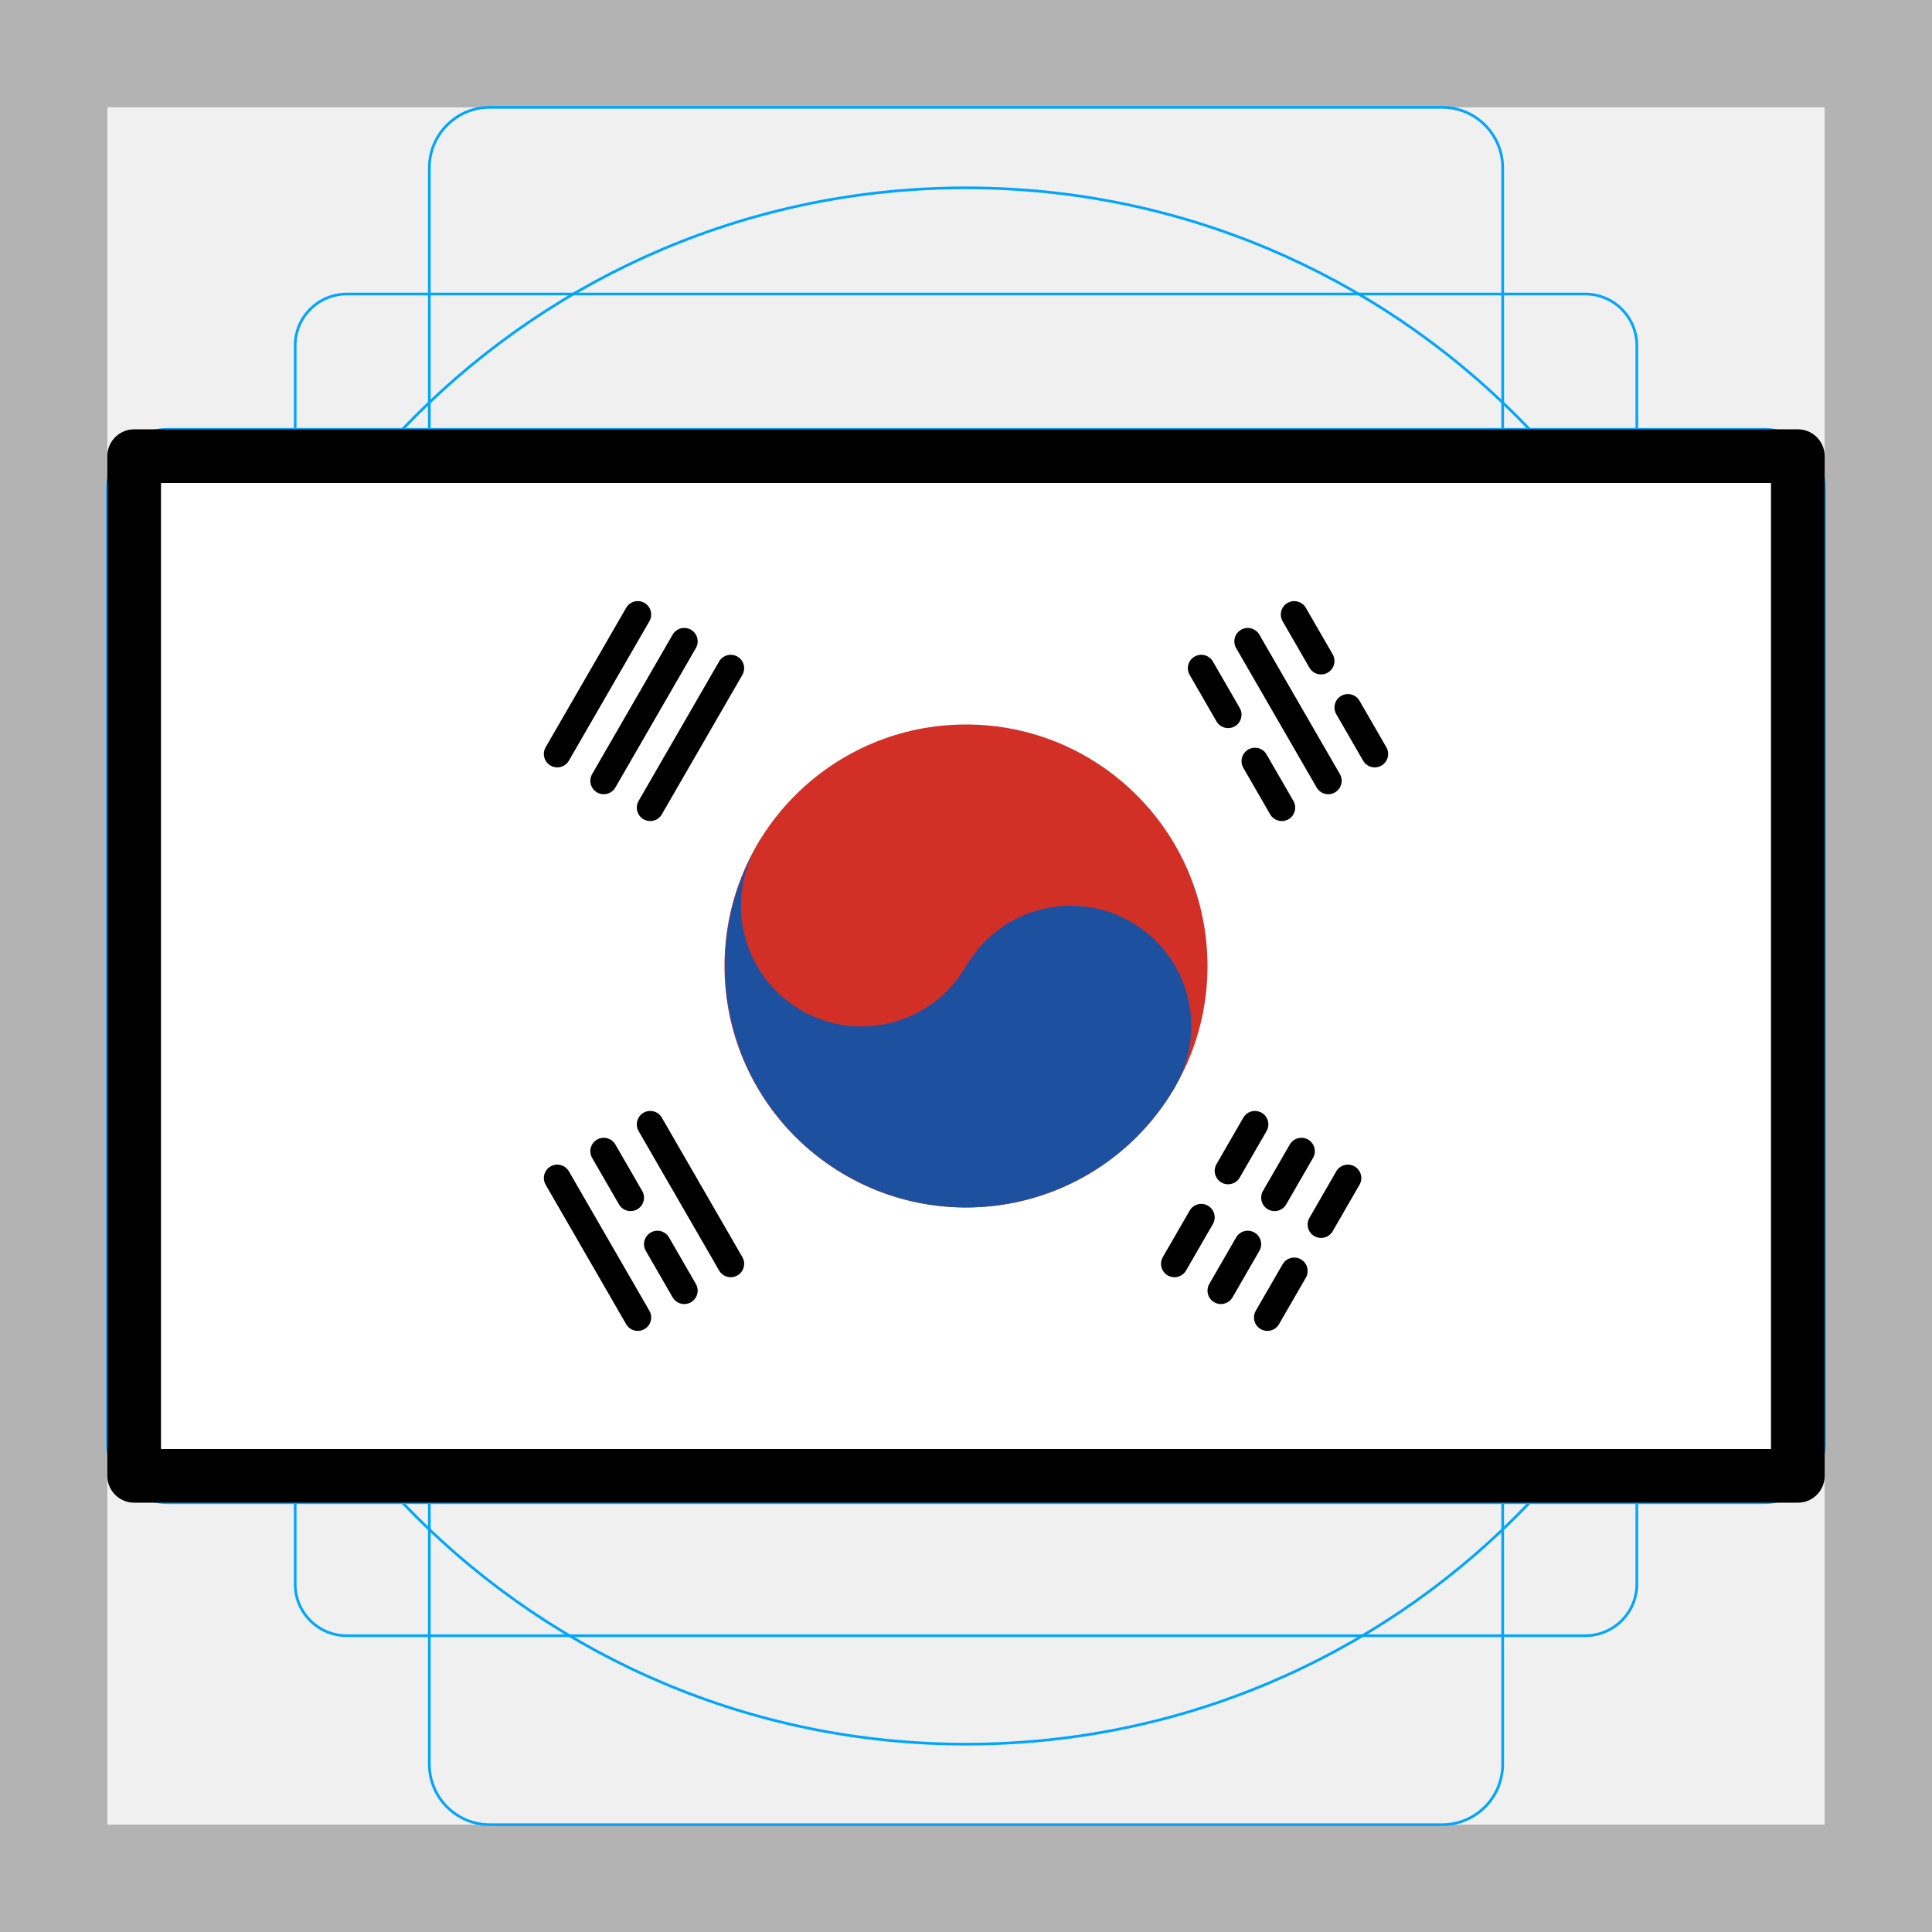
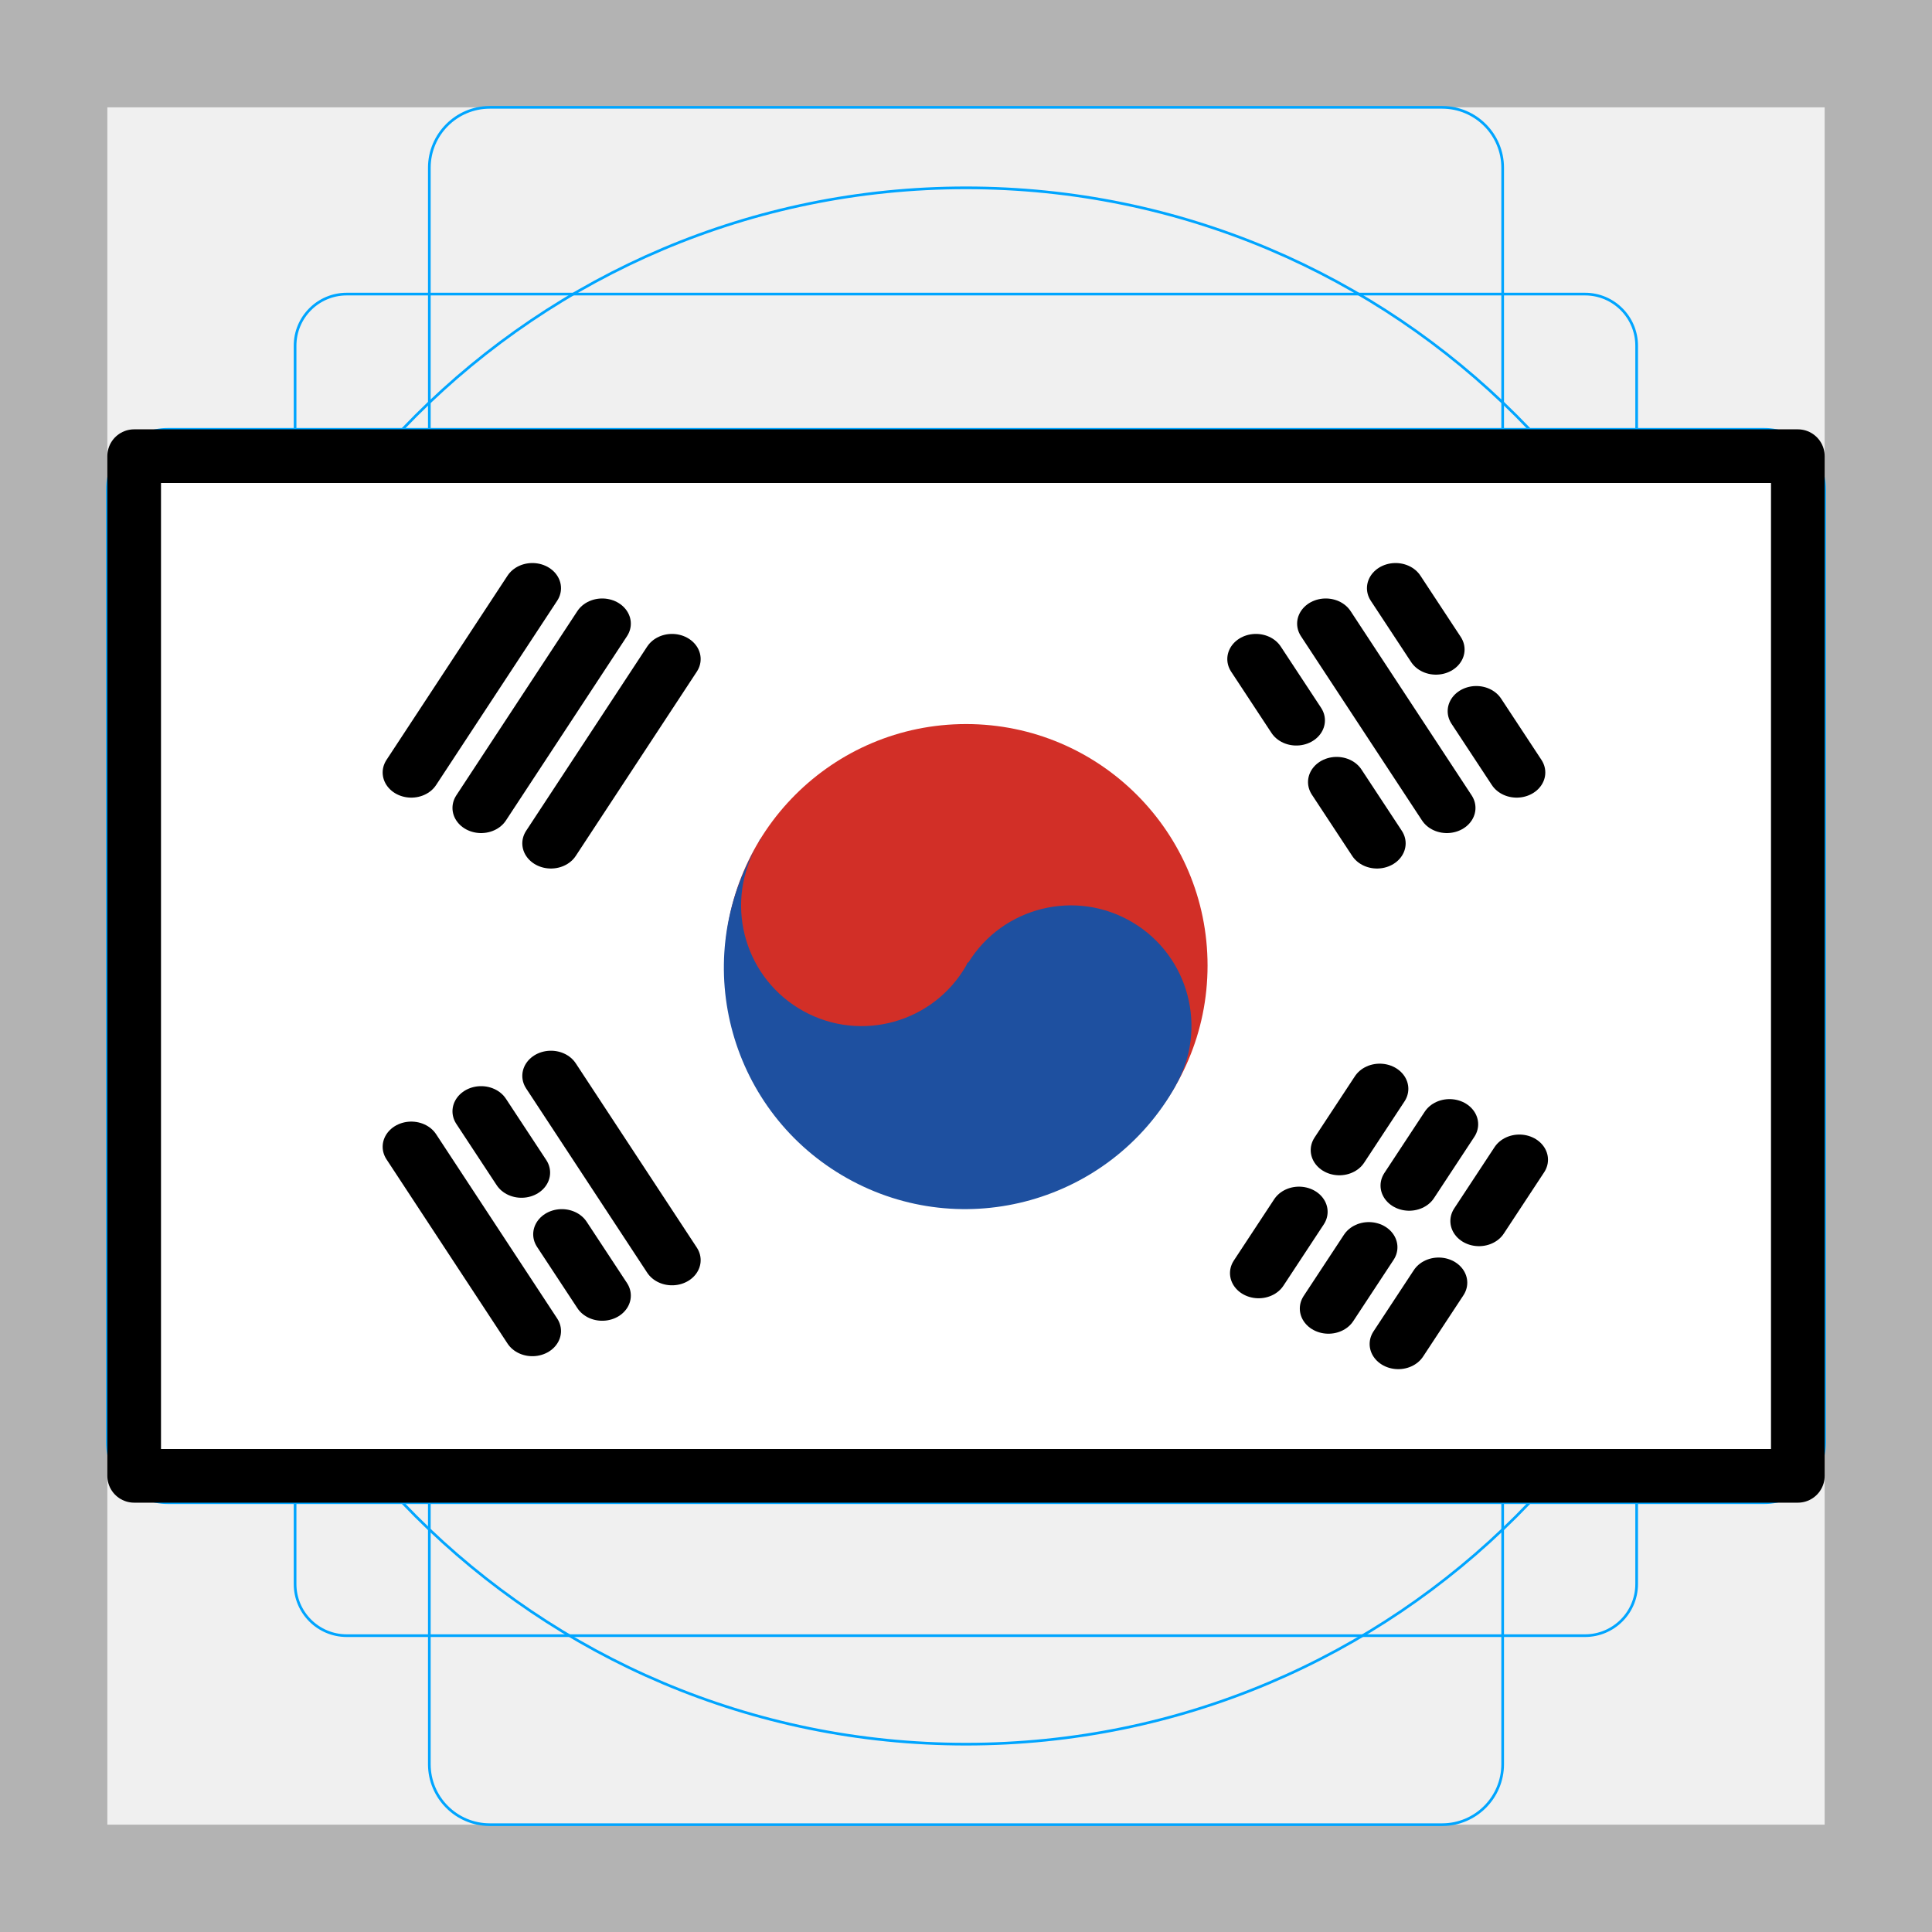
- <svg xmlns="http://www.w3.org/2000/svg" id="emoji" viewBox="0 0 72 72">
+ <svg xmlns="http://www.w3.org/2000/svg" id="emoji" version="1.1" viewBox="0 0 72 72">
  <g id="grid">
-     <path fill="#b3b3b3" d="M68,4V68H4V4H68m4-4H0V72H72V0Z" />
-     <path fill="none" stroke="#00a5ff" stroke-miterlimit="10" stroke-width="0.1" d="M12.923,10.958H59.077A1.923,1.923,0,0,1,61,12.881V59.035a1.923,1.923,0,0,1-1.923,1.923H12.923A1.923,1.923,0,0,1,11,59.035V12.881A1.923,1.923,0,0,1,12.923,10.958Z" />
-     <rect x="16" y="4" rx="2.254" ry="2.254" width="40" height="64" fill="none" stroke="#00a5ff" stroke-miterlimit="10" stroke-width="0.1" />
-     <rect x="16" y="4" rx="2.254" ry="2.254" width="40" height="64" transform="translate(72) rotate(90)" fill="none" stroke="#00a5ff" stroke-miterlimit="10" stroke-width="0.1" />
-     <circle cx="36" cy="36" r="29" fill="none" stroke="#00a5ff" stroke-miterlimit="10" stroke-width="0.1" />
+     <path d="M68,4V68H4V4H68m4-4H0V72H72V0Z" fill="#b3b3b3" />
+     <path d="m12.92 10.96h46.15a1.923 1.923 0 0 1 1.923 1.923v46.15a1.923 1.923 0 0 1-1.923 1.923h-46.15a1.923 1.923 0 0 1-1.923-1.923v-46.15a1.923 1.923 0 0 1 1.923-1.923z" fill="none" stroke="#00a5ff" stroke-miterlimit="10" stroke-width=".1" />
+     <rect x="16" y="4" width="40" height="64" rx="2.254" ry="2.254" fill="none" stroke="#00a5ff" stroke-miterlimit="10" stroke-width=".1" />
+     <rect transform="translate(72) rotate(90)" x="16" y="4" width="40" height="64" rx="2.254" ry="2.254" fill="none" stroke="#00a5ff" stroke-miterlimit="10" stroke-width=".1" />
+     <circle cx="36" cy="36" r="29" fill="none" stroke="#00a5ff" stroke-miterlimit="10" stroke-width=".1" />
  </g>
  <g id="color">
    <rect x="5" y="17" width="62" height="38" fill="#fff" />
-     <g>
+     <g transform="translate(.002115 -.01649)">
      <circle cx="36" cy="36" r="9" fill="#d22f27" />
-       <g>
-         <path fill="#1e50a0" d="M28.127,31.676A4.492,4.492,0,0,0,36,36c.023-.04.034-.083.055-.123l.023.014a4.493,4.493,0,0,1,7.724,4.59l.003.002a8.992,8.992,0,0,1-15.679-8.807Z" />
-         <path fill="#1e50a0" d="M28.331,31.287l.02.011c-.03.046-.067.085-.095.133C28.283,31.384,28.303,31.333,28.331,31.287Z" />
+       <g fill="#1e50a0">
+         <path d="m28.13 31.68a4.492 4.492 0 0 0 7.873 4.324c0.023-0.04 0.034-0.083 0.055-0.123l0.023 0.014a4.493 4.493 0 0 1 7.724 4.59l3e-3 0.002a8.992 8.992 0 0 1-15.68-8.807z" />
+         <path d="m28.33 31.29 0.02 0.011c-0.03 0.046-0.067 0.085-0.095 0.133 0.027-0.046 0.047-0.098 0.075-0.144z" />
      </g>
    </g>
-     <g>
-       <g>
-         <line x1="24.232" x2="27.232" y1="41.902" y2="47.098" fill="none" stroke="#000" stroke-linecap="round" stroke-linejoin="round" />
-         <line x1="20.768" x2="23.768" y1="43.902" y2="49.098" fill="none" stroke="#000" stroke-linecap="round" stroke-linejoin="round" />
-         <line x1="22.5" x2="23.5" y1="42.902" y2="44.634" fill="none" stroke="#000" stroke-linecap="round" stroke-linejoin="round" />
-         <line x1="24.5" x2="25.5" y1="46.366" y2="48.098" fill="none" stroke="#000" stroke-linecap="round" stroke-linejoin="round" />
+     <g transform="matrix(1.337 0 0 1.172 -16.64 -9.49)" fill="none" stroke="#000" stroke-linecap="round" stroke-linejoin="round" stroke-width="1.419">
+       <g transform="matrix(1.125 0 0 1.127 .5437 -4.914)">
+         <line x1="24.23" x2="27.23" y1="41.9" y2="47.1" />
+         <line x1="20.77" x2="23.77" y1="43.9" y2="49.1" />
+         <line x1="22.5" x2="23.5" y1="42.9" y2="44.63" />
+         <line x1="24.5" x2="25.5" y1="46.37" y2="48.1" />
      </g>
-       <g>
-         <line x1="45.5" x2="46.5" y1="48.098" y2="46.366" fill="none" stroke="#000" stroke-linecap="round" stroke-linejoin="round" />
-         <line x1="47.5" x2="48.5" y1="44.634" y2="42.902" fill="none" stroke="#000" stroke-linecap="round" stroke-linejoin="round" />
-         <line x1="47.232" x2="48.232" y1="49.098" y2="47.366" fill="none" stroke="#000" stroke-linecap="round" stroke-linejoin="round" />
-         <line x1="49.232" x2="50.232" y1="45.634" y2="43.902" fill="none" stroke="#000" stroke-linecap="round" stroke-linejoin="round" />
-         <line x1="43.768" x2="44.768" y1="47.098" y2="45.366" fill="none" stroke="#000" stroke-linecap="round" stroke-linejoin="round" />
-         <line x1="45.768" x2="46.768" y1="43.634" y2="41.902" fill="none" stroke="#000" stroke-linecap="round" stroke-linejoin="round" />
+       <g transform="matrix(1.125 0 0 1.127 -1.713 -4.502)">
+         <line x1="45.5" x2="46.5" y1="48.1" y2="46.37" />
+         <line x1="47.5" x2="48.5" y1="44.63" y2="42.9" />
+         <line x1="47.23" x2="48.23" y1="49.1" y2="47.37" />
+         <line x1="49.23" x2="50.23" y1="45.63" y2="43.9" />
+         <line x1="43.77" x2="44.77" y1="47.1" y2="45.37" />
+         <line x1="45.77" x2="46.77" y1="43.63" y2="41.9" />
      </g>
-       <g>
-         <line x1="20.768" x2="23.768" y1="28.098" y2="22.902" fill="none" stroke="#000" stroke-linecap="round" stroke-linejoin="round" />
-         <line x1="22.5" x2="25.5" y1="29.098" y2="23.902" fill="none" stroke="#000" stroke-linecap="round" stroke-linejoin="round" />
-         <line x1="24.232" x2="27.232" y1="30.098" y2="24.902" fill="none" stroke="#000" stroke-linecap="round" stroke-linejoin="round" />
+       <g transform="matrix(1.125 0 0 1.127 .5437 .9919)">
+         <line x1="20.77" x2="23.77" y1="28.1" y2="22.9" />
+         <line x1="22.5" x2="25.5" y1="29.1" y2="23.9" />
+         <line x1="24.23" x2="27.23" y1="30.1" y2="24.9" />
      </g>
-       <g>
-         <line x1="44.768" x2="45.768" y1="24.902" y2="26.634" fill="none" stroke="#000" stroke-linecap="round" stroke-linejoin="round" />
-         <line x1="46.768" x2="47.768" y1="28.366" y2="30.098" fill="none" stroke="#000" stroke-linecap="round" stroke-linejoin="round" />
-         <line x1="48.232" x2="49.232" y1="22.902" y2="24.634" fill="none" stroke="#000" stroke-linecap="round" stroke-linejoin="round" />
-         <line x1="50.232" x2="51.232" y1="26.366" y2="28.098" fill="none" stroke="#000" stroke-linecap="round" stroke-linejoin="round" />
-         <line x1="46.5" x2="49.5" y1="23.902" y2="29.098" fill="none" stroke="#000" stroke-linecap="round" stroke-linejoin="round" />
+       <g transform="matrix(1.125 0 0 1.127 -2.913 .9919)">
+         <line x1="44.77" x2="45.77" y1="24.9" y2="26.63" />
+         <line x1="46.77" x2="47.77" y1="28.37" y2="30.1" />
+         <line x1="48.23" x2="49.23" y1="22.9" y2="24.63" />
+         <line x1="50.23" x2="51.23" y1="26.37" y2="28.1" />
+         <line x1="46.5" x2="49.5" y1="23.9" y2="29.1" />
      </g>
    </g>
  </g>
  <g id="line">
    <rect x="5" y="17" width="62" height="38" fill="none" stroke="#000" stroke-linecap="round" stroke-linejoin="round" stroke-width="2" />
  </g>
</svg>
